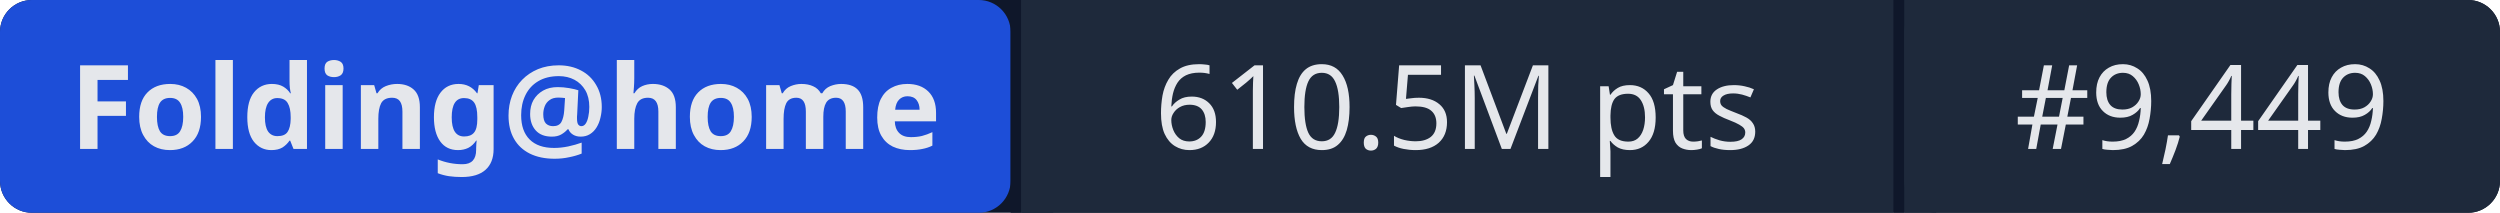
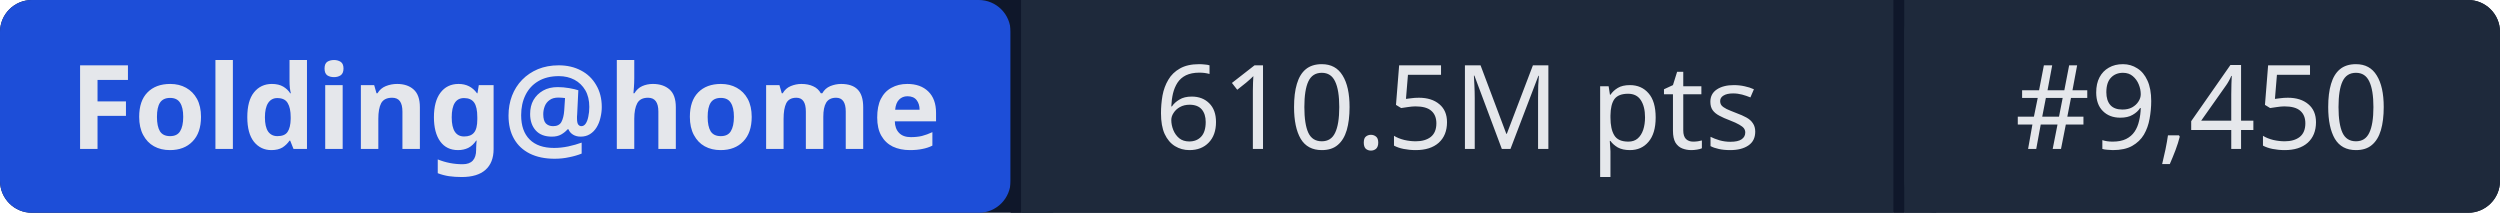
- <svg xmlns="http://www.w3.org/2000/svg" width="235" height="20" role="img" aria-label="Folding@home: 610.5M pts | #9,449">
+ <svg xmlns="http://www.w3.org/2000/svg" width="235" height="20" role="img" aria-label="Folding@home: 610.5M pts | #9,450">
  <rect width="235" height="20" rx="3" fill="#0f172a" />
  <rect x="0" width="95" height="20" rx="3" fill="#1d4ed8" />
  <rect x="95" width="1" height="20" fill="#0f172a" />
  <rect x="96" width="82" height="20" fill="#1e293b" />
  <rect x="178" width="1" height="20" fill="#0f172a" />
  <rect x="179" width="56" height="20" rx="3" fill="#1e293b" />
  <rect x="96" width="3" height="20" fill="#1e293b" />
  <rect x="179" width="3" height="20" fill="#1e293b" />
  <g fill="#e5e7eb" font-family="system-ui,sans-serif" font-size="11" text-anchor="middle">
    <text x="47.5" y="14" font-weight="600">Folding@home</text>
    <text x="137" y="14">610.5M pts</text>
-     <text x="207" y="14">#9,449</text>
+     <text x="207" y="14">#9,450</text>
  </g>
</svg>
